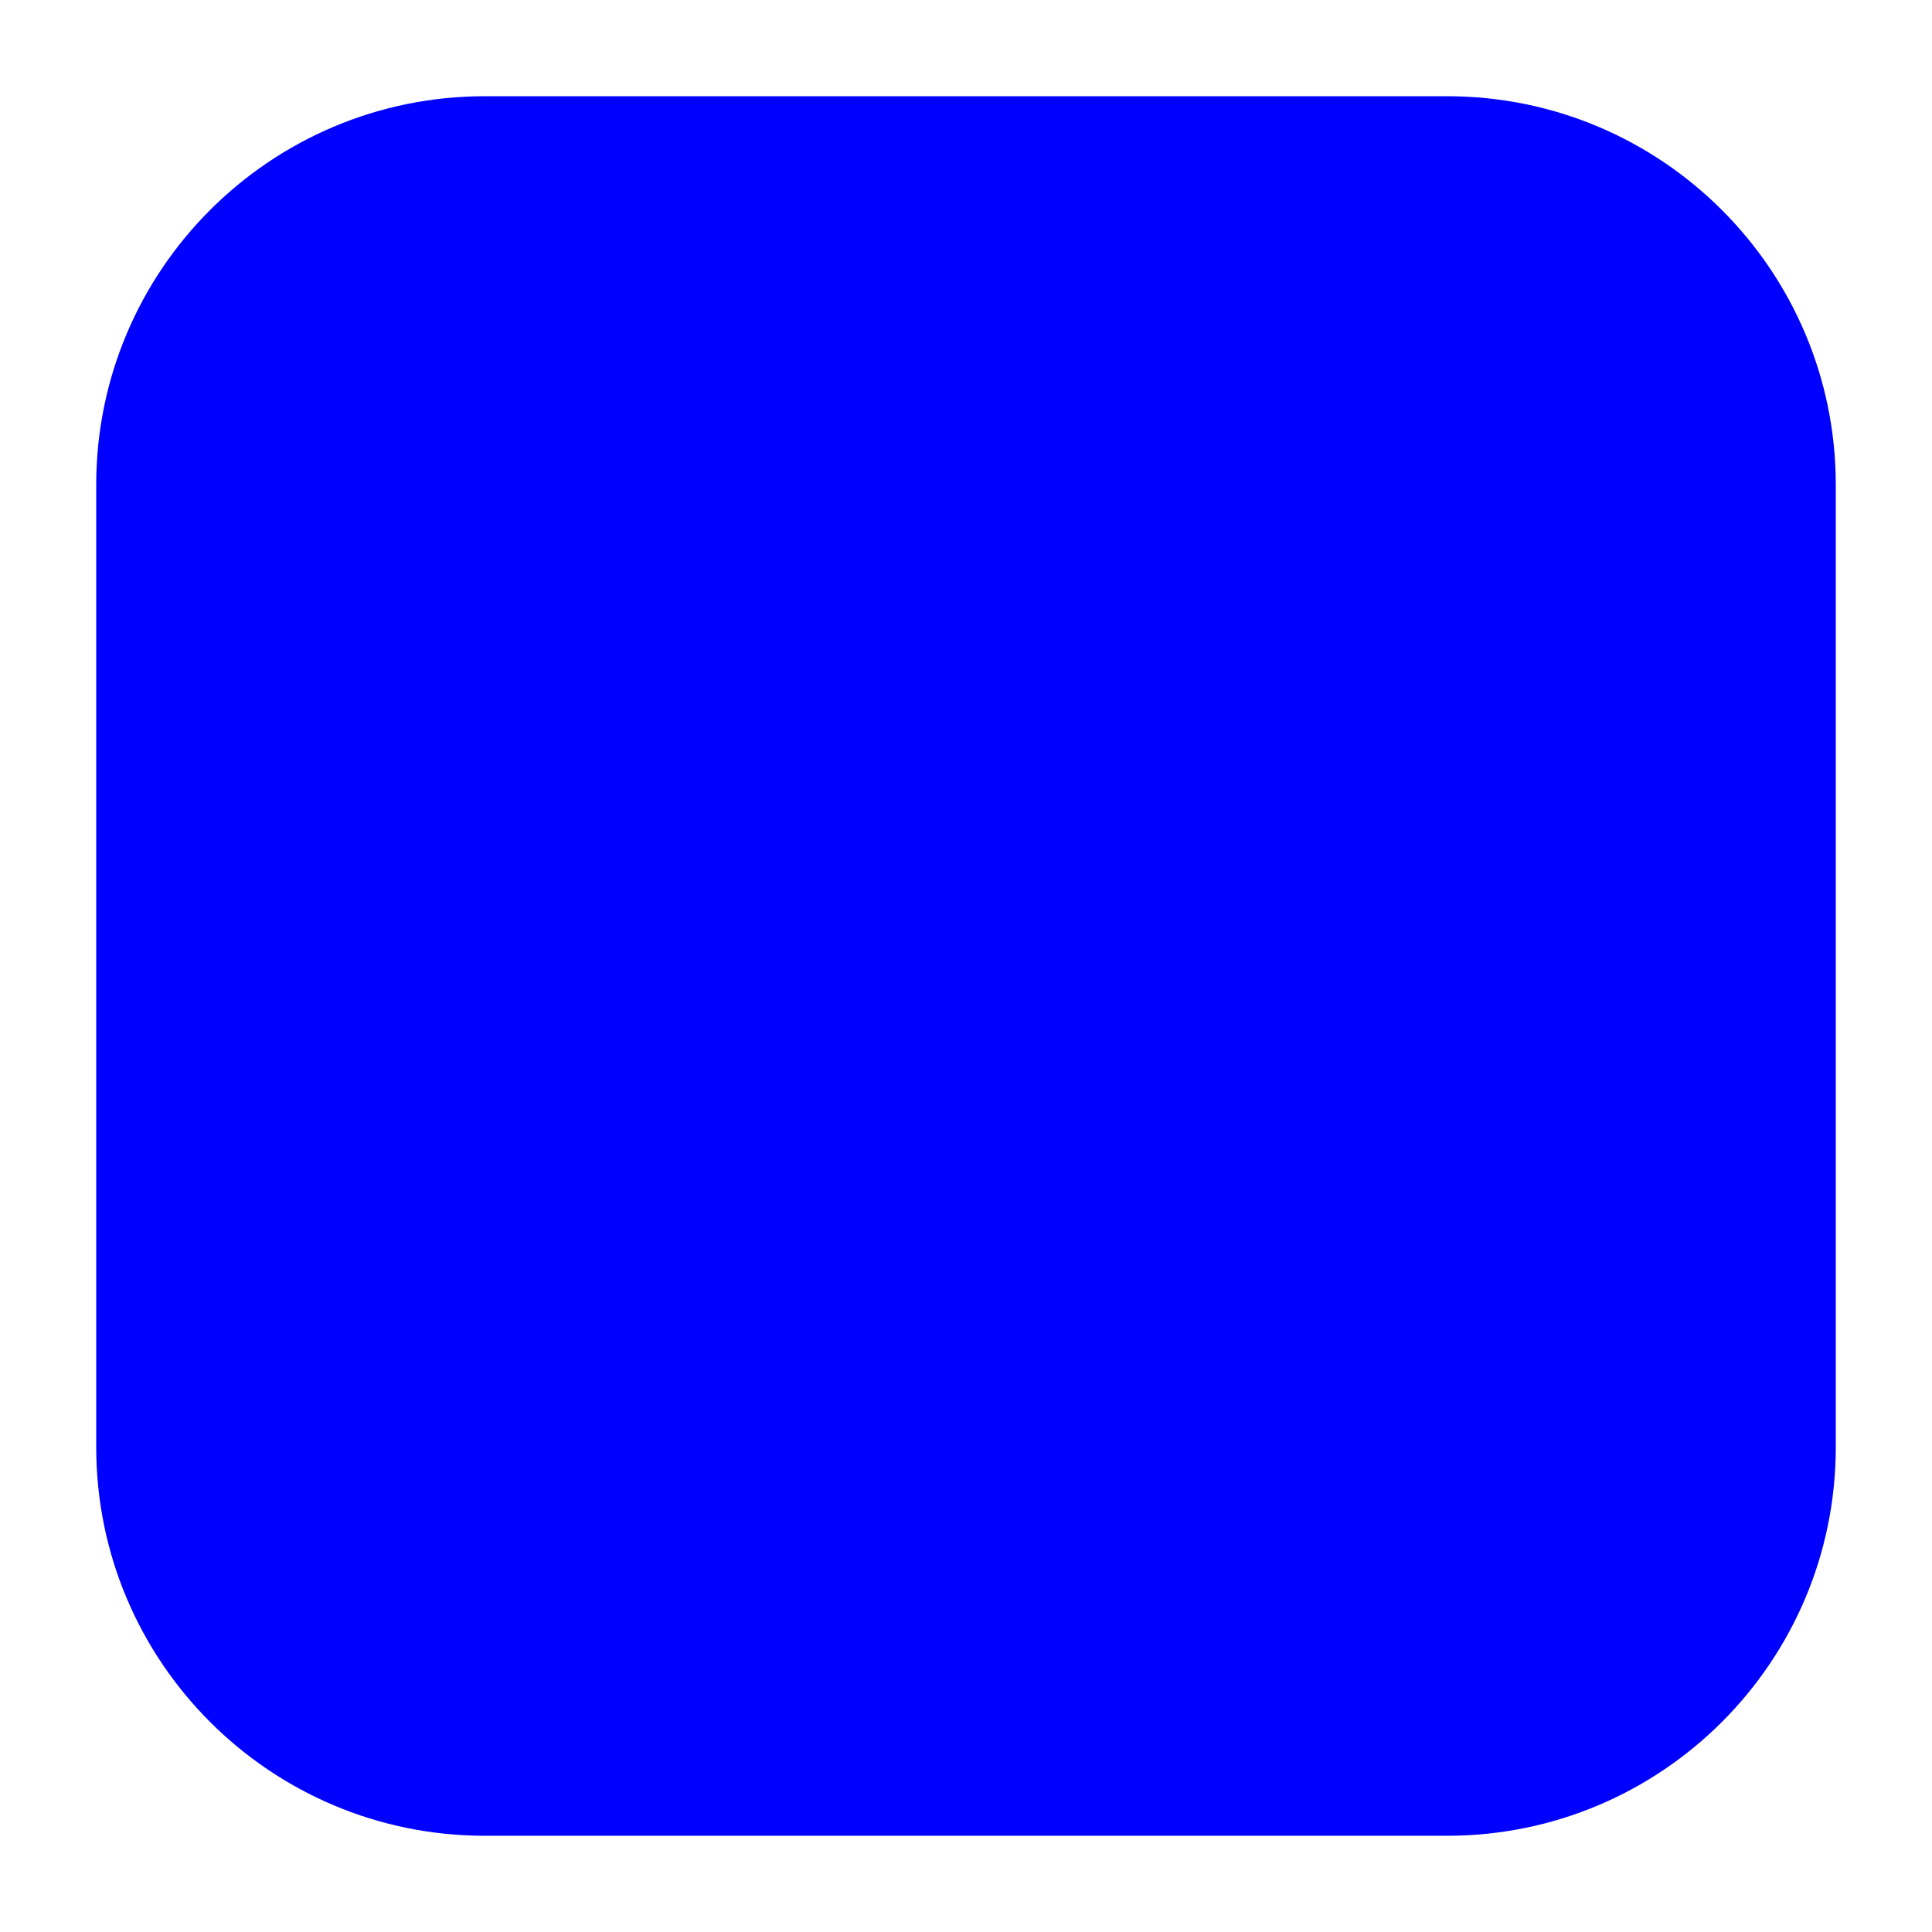
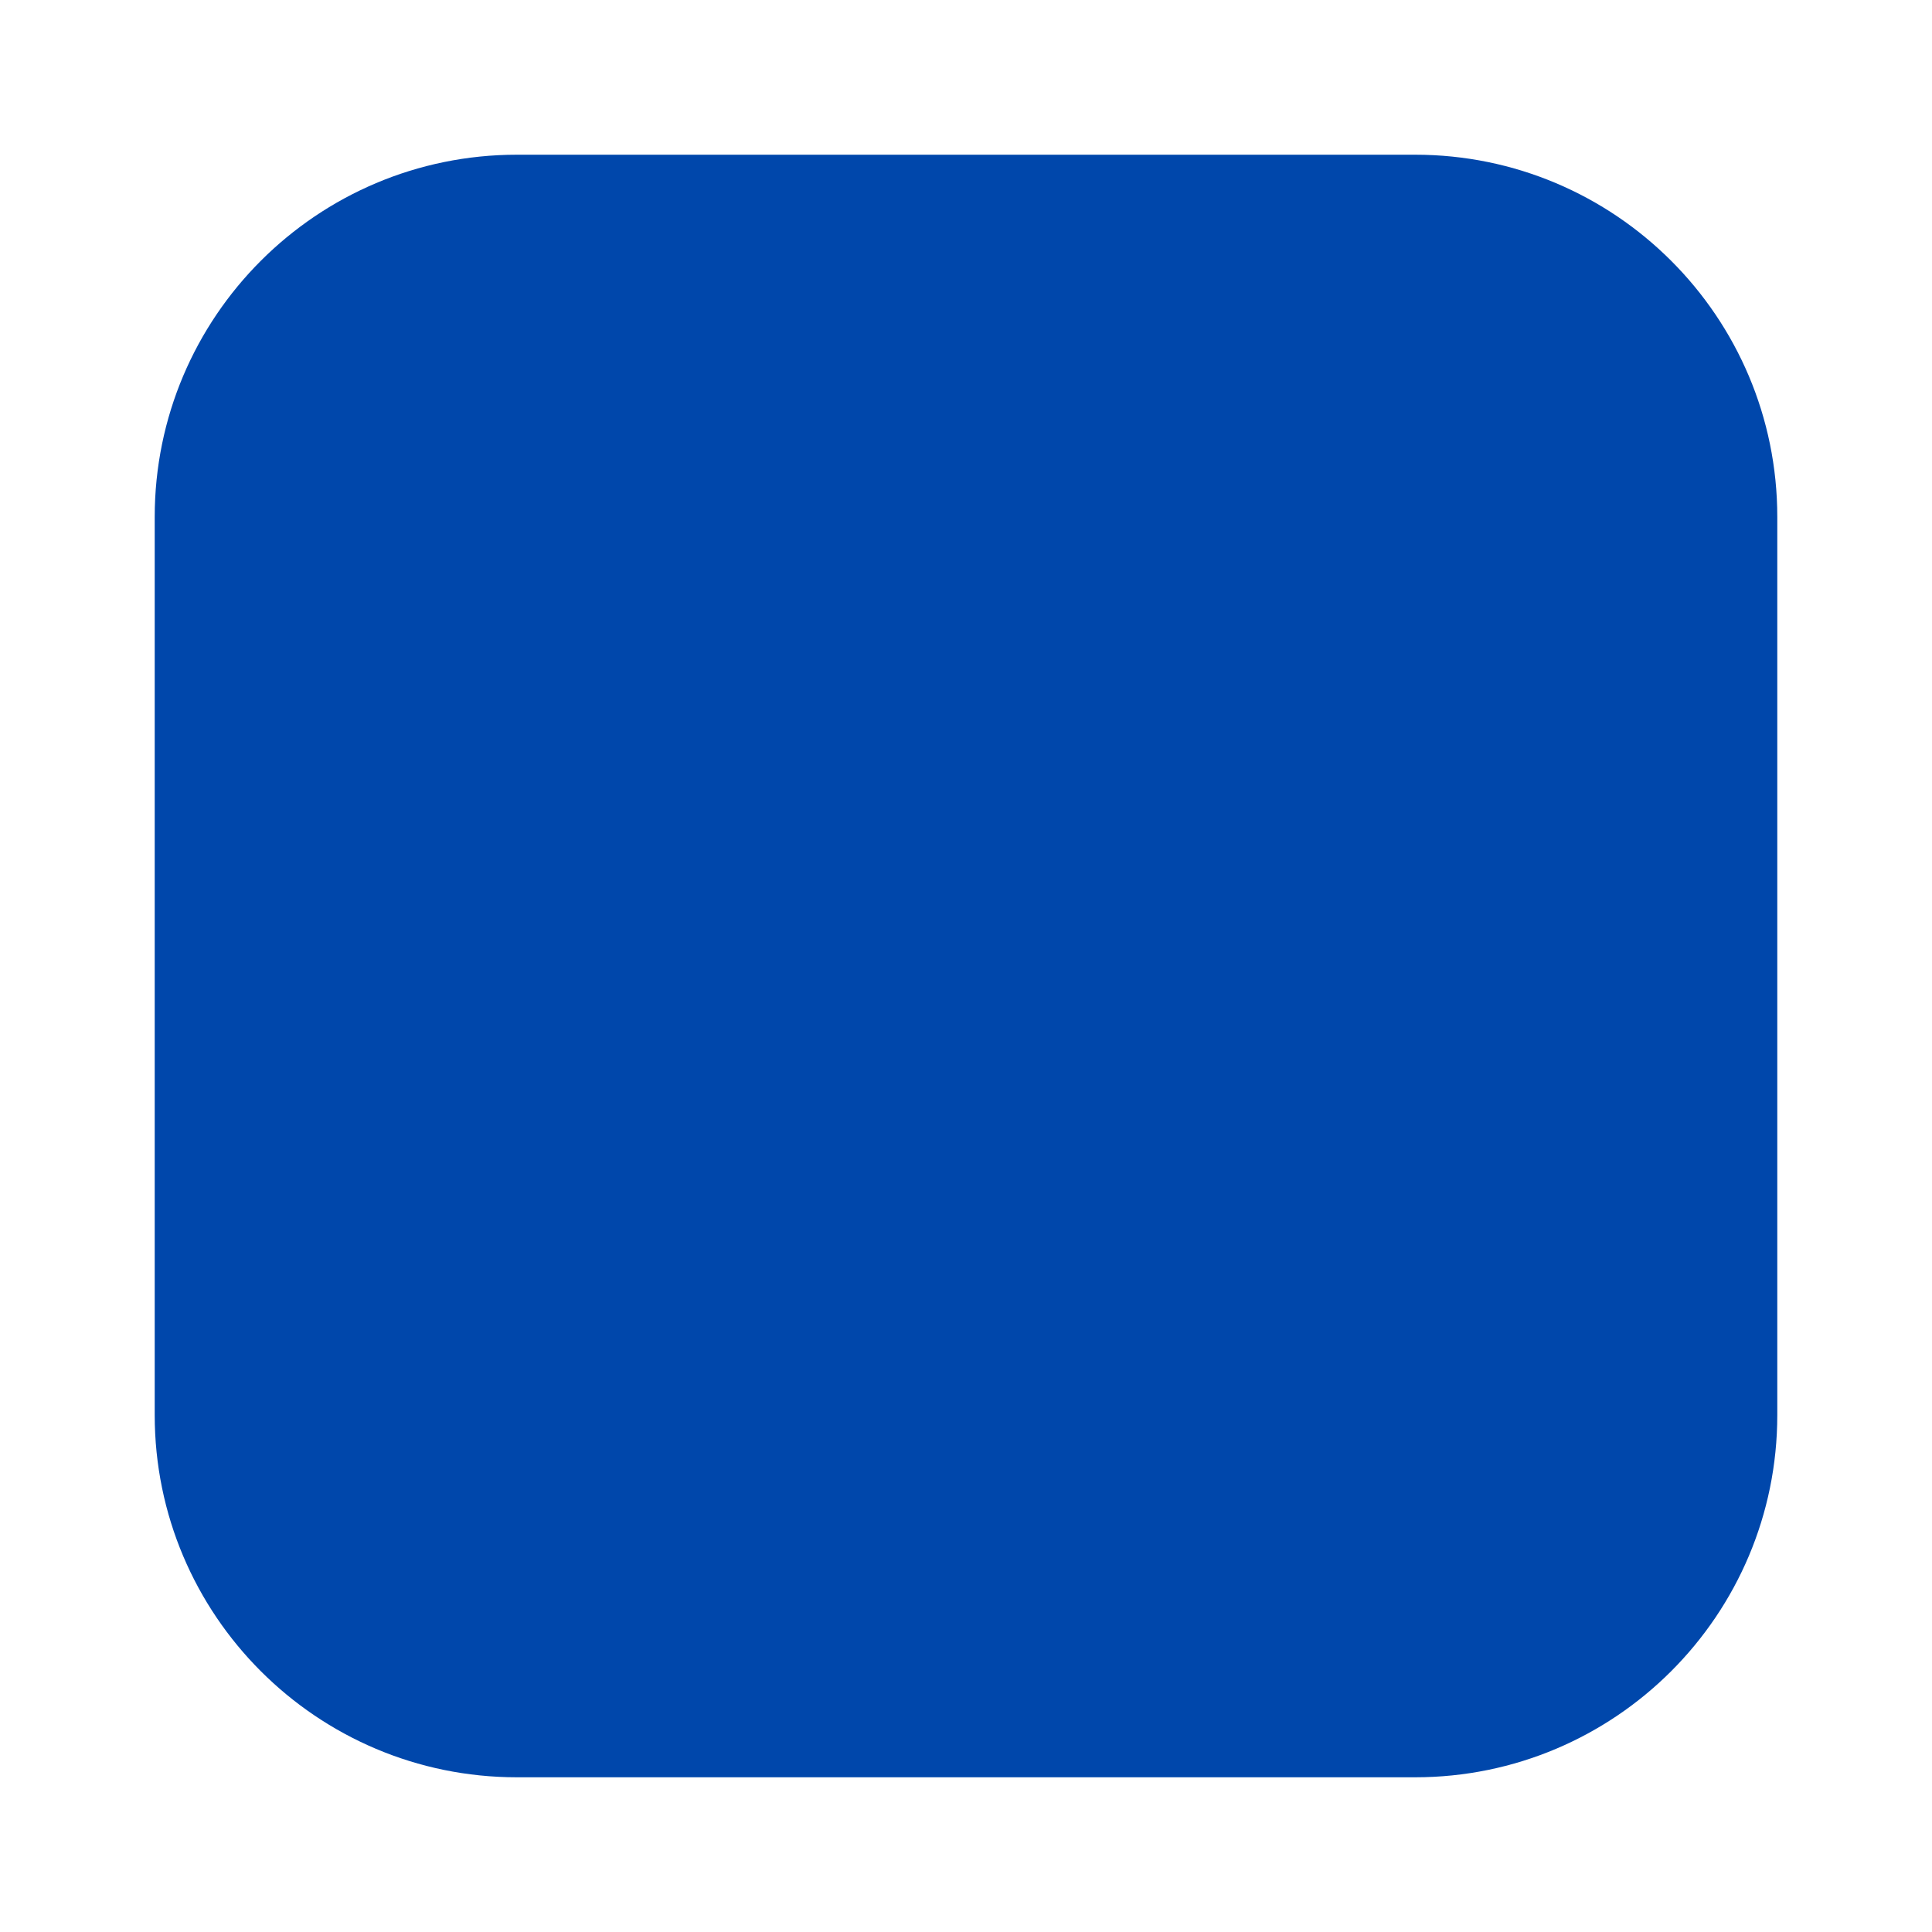
<svg xmlns="http://www.w3.org/2000/svg" viewBox="0 0 1024 1024">
-   <rect x="51" y="51" width="922" height="922" rx="206" ry="206" fill="#0000FF" />
+   <rect x="82" y="82" width="860" height="860" rx="192" ry="192" fill="#0047AB" />
</svg>
